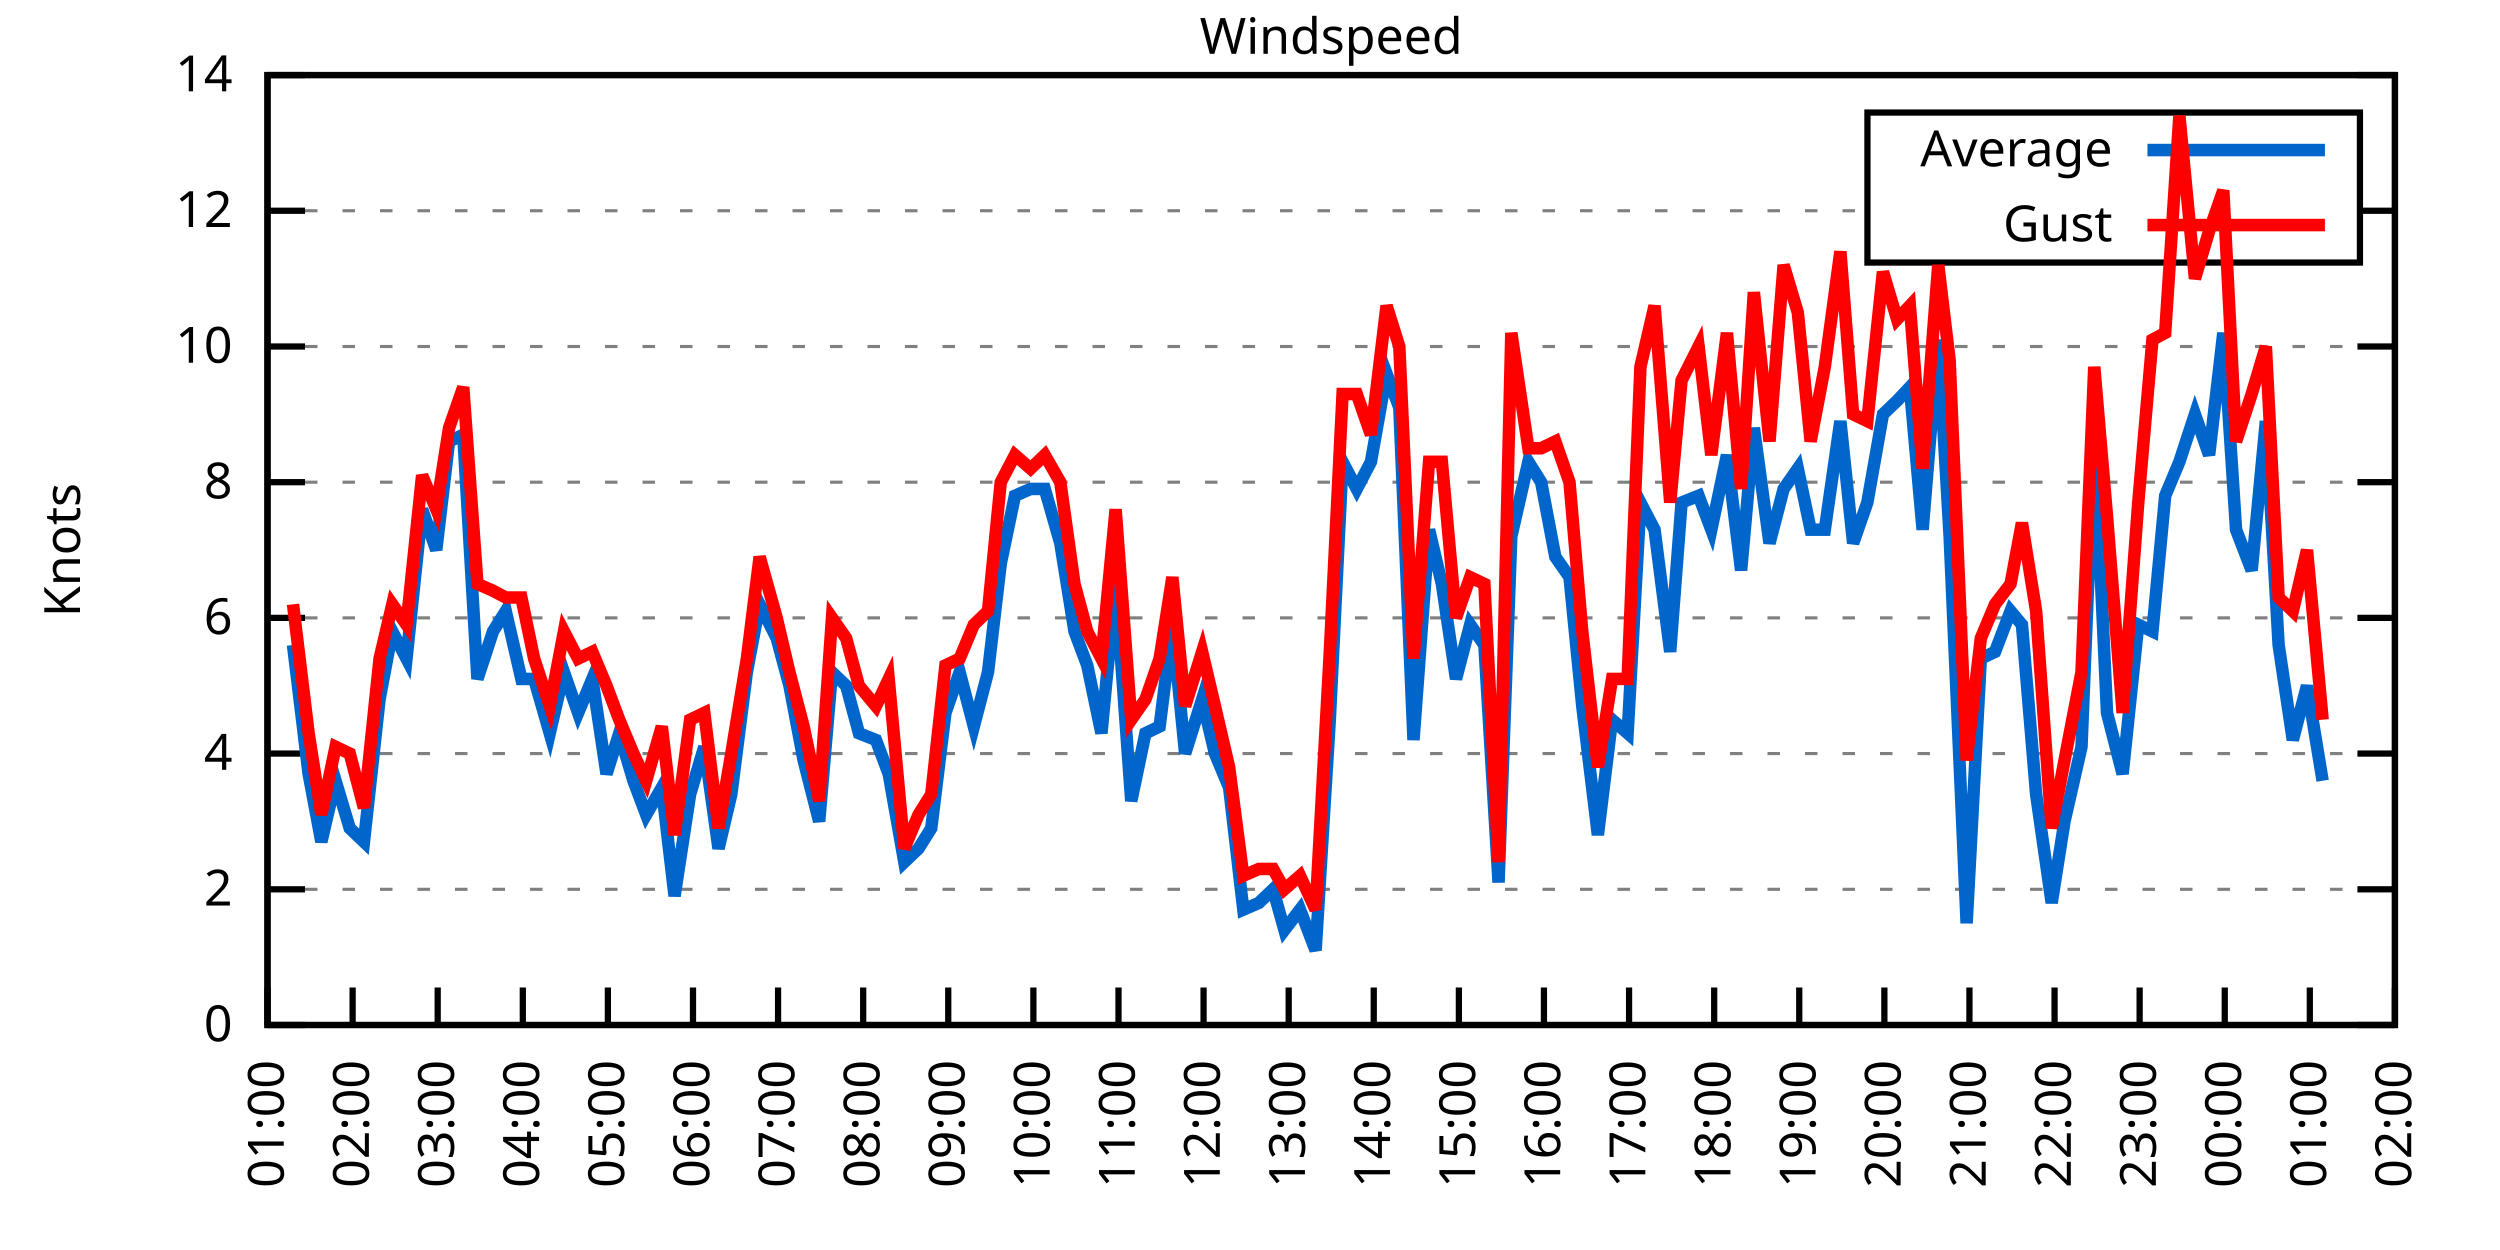
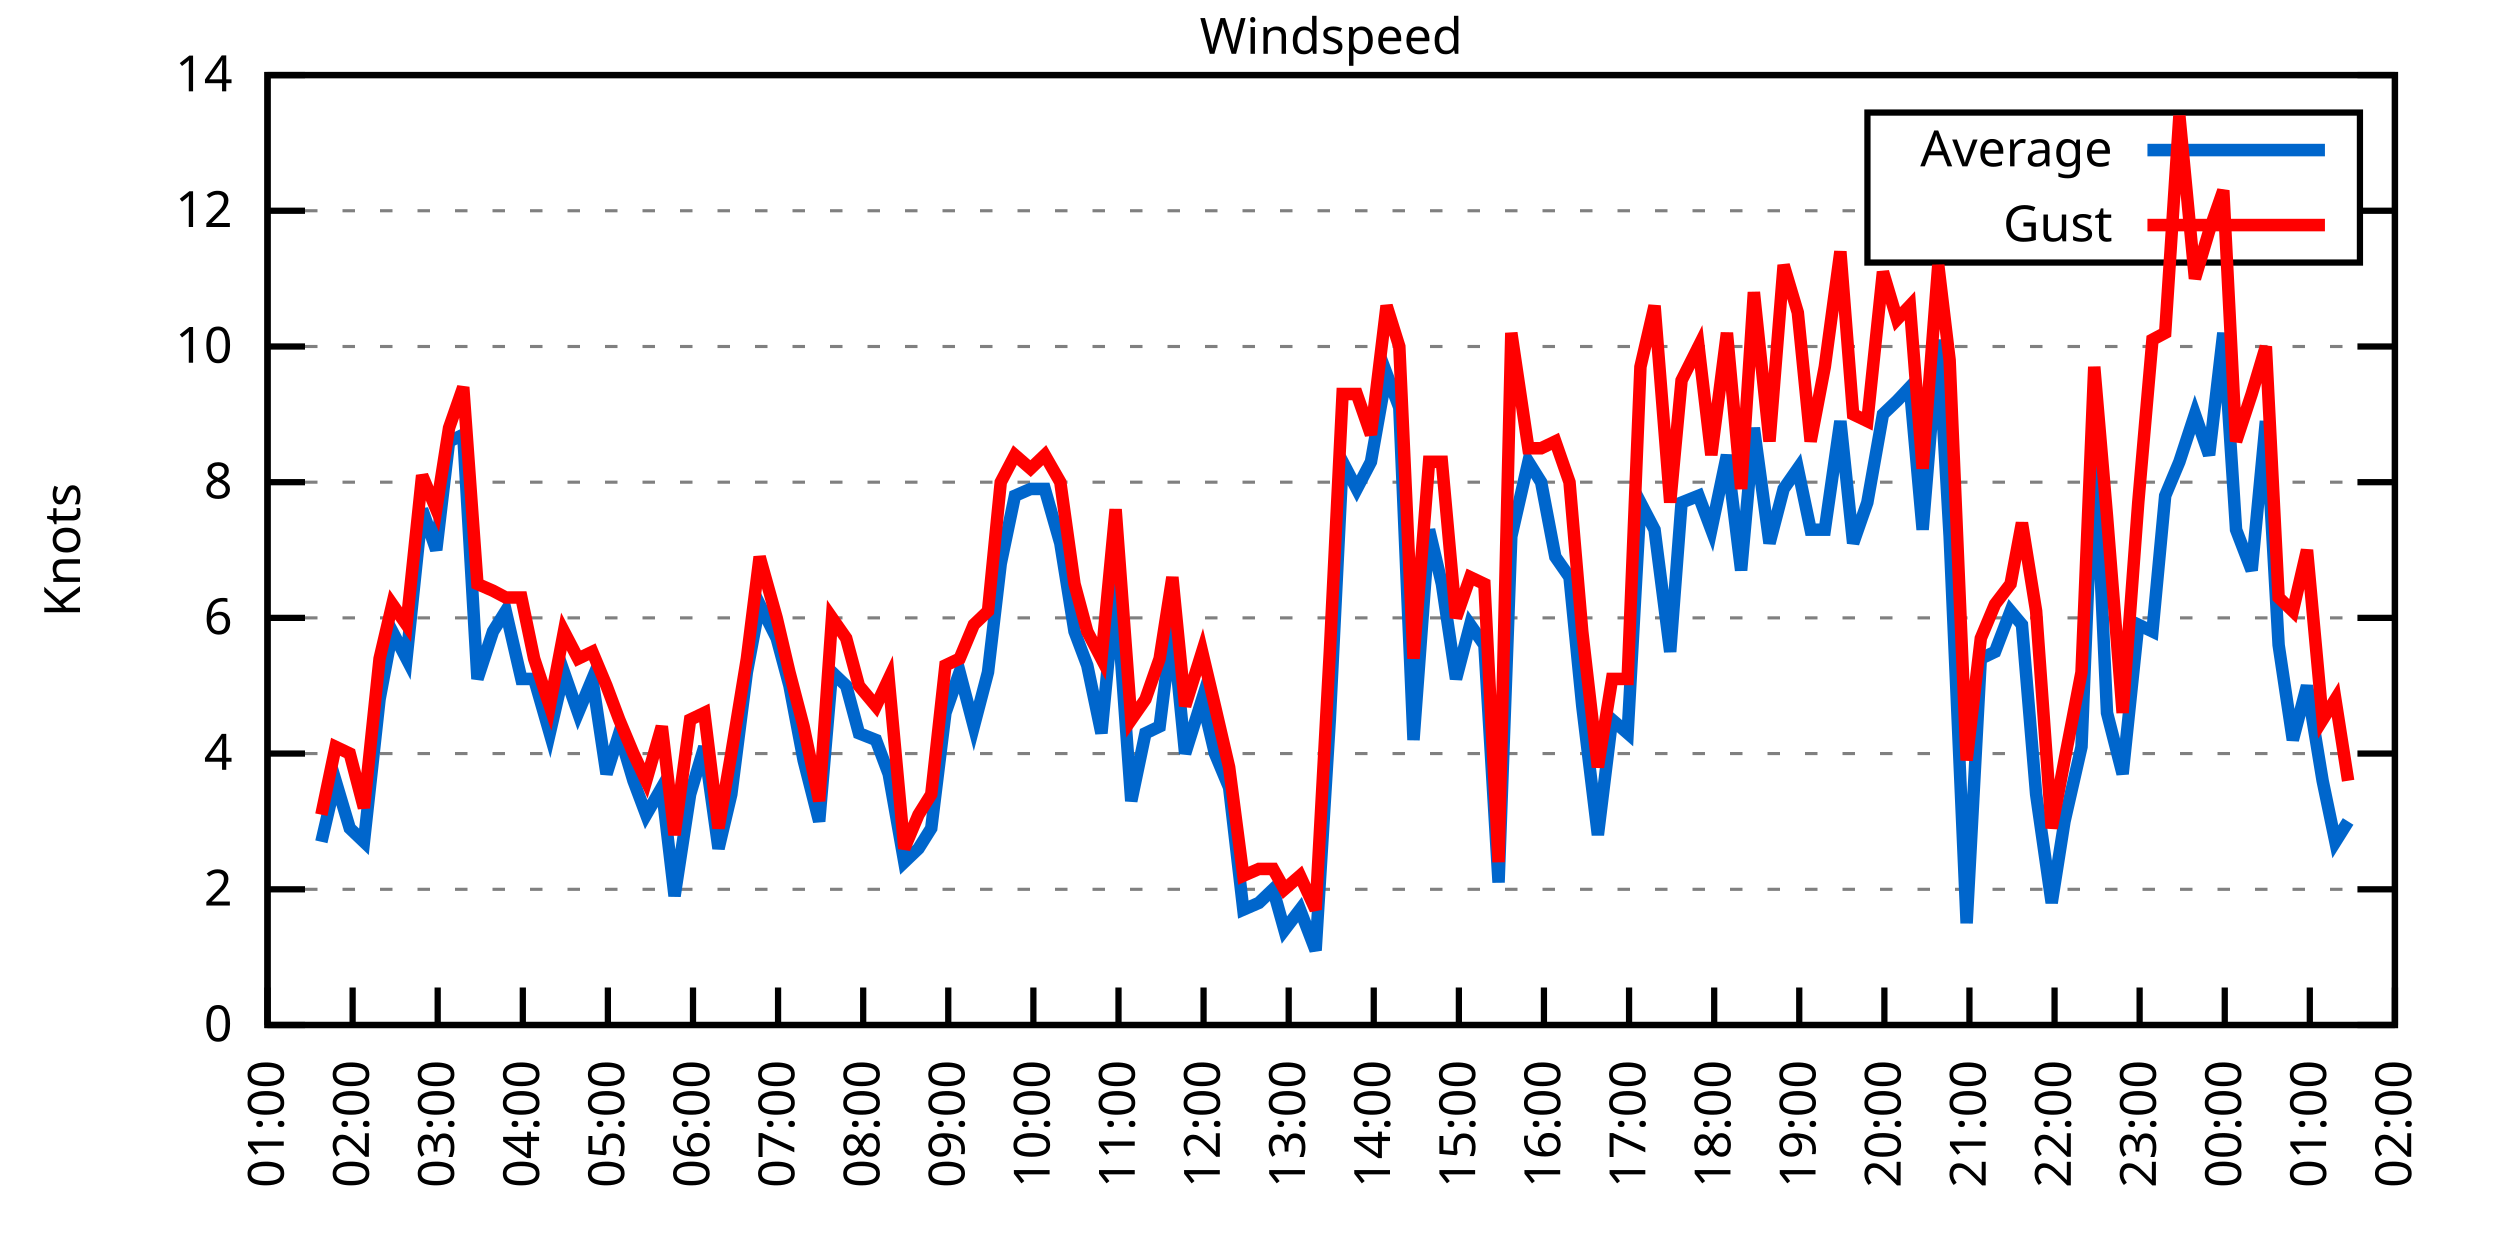
<svg xmlns="http://www.w3.org/2000/svg" xmlns:xlink="http://www.w3.org/1999/xlink" width="400" height="200" viewBox="0 0 400 200">
  <g id="gnuplot_canvas">
    <rect x="0" y="0" width="400" height="200" fill="none" />
    <defs>
      <circle id="gpDot" r="0.5" stroke-width="0.5" stroke="currentColor" />
      <path id="gpPt0" stroke-width="0.333" stroke="currentColor" d="M-1,0 h2 M0,-1 v2" />
      <path id="gpPt1" stroke-width="0.333" stroke="currentColor" d="M-1,-1 L1,1 M1,-1 L-1,1" />
      <path id="gpPt2" stroke-width="0.333" stroke="currentColor" d="M-1,0 L1,0 M0,-1 L0,1 M-1,-1 L1,1 M-1,1 L1,-1" />
      <rect id="gpPt3" stroke-width="0.333" stroke="currentColor" x="-1" y="-1" width="2" height="2" />
      <rect id="gpPt4" stroke-width="0.333" stroke="currentColor" fill="currentColor" x="-1" y="-1" width="2" height="2" />
      <circle id="gpPt5" stroke-width="0.333" stroke="currentColor" cx="0" cy="0" r="1" />
      <use xlink:href="#gpPt5" id="gpPt6" fill="currentColor" stroke="none" />
      <path id="gpPt7" stroke-width="0.333" stroke="currentColor" d="M0,-1.33 L-1.33,0.67 L1.33,0.67 z" />
      <use xlink:href="#gpPt7" id="gpPt8" fill="currentColor" stroke="none" />
      <use xlink:href="#gpPt7" id="gpPt9" stroke="currentColor" transform="rotate(180)" />
      <use xlink:href="#gpPt9" id="gpPt10" fill="currentColor" stroke="none" />
      <use xlink:href="#gpPt3" id="gpPt11" stroke="currentColor" transform="rotate(45)" />
      <use xlink:href="#gpPt11" id="gpPt12" fill="currentColor" stroke="none" />
      <path id="gpPt13" stroke-width="0.333" stroke="currentColor" d="M0,1.330 L1.265,0.411 L0.782,-1.067 L-0.782,-1.076 L-1.265,0.411 z" />
      <use xlink:href="#gpPt13" id="gpPt14" fill="currentColor" stroke="none" />
      <filter id="textbox" filterUnits="objectBoundingBox" x="0" y="0" height="1" width="1">
        <feFlood flood-color="white" flood-opacity="1" result="bgnd" />
        <feComposite in="SourceGraphic" in2="bgnd" operator="atop" />
      </filter>
      <filter id="greybox" filterUnits="objectBoundingBox" x="0" y="0" height="1" width="1">
        <feFlood flood-color="lightgrey" flood-opacity="1" result="grey" />
        <feComposite in="SourceGraphic" in2="grey" operator="atop" />
      </filter>
    </defs>
    <g fill="none" color="white" stroke="currentColor" stroke-width="1.00" stroke-linecap="butt" stroke-linejoin="miter">
</g>
    <g fill="none" color="black" stroke="currentColor" stroke-width="1.00" stroke-linecap="butt" stroke-linejoin="miter">
      <g stroke="none" shape-rendering="crispEdges">
        <polygon fill="rgb(255, 255, 255)" points="42.80,164.00 383.18,164.00 383.18,12.02 42.80,12.02 " />
      </g>
    </g>
    <g fill="none" color="black" stroke="currentColor" stroke-width="1.00" stroke-linecap="butt" stroke-linejoin="miter">
</g>
    <g fill="none" color="black" stroke="black" stroke-width="0.50" stroke-linecap="butt" stroke-linejoin="miter">
</g>
    <g fill="none" color="gray" stroke="currentColor" stroke-width="0.50" stroke-linecap="butt" stroke-linejoin="miter">
      <path stroke="gray" stroke-dasharray="2,4" class="gridline" d="M42.80,164.00 L383.19,164.00  " />
    </g>
    <g fill="none" color="gray" stroke="gray" stroke-width="1.00" stroke-linecap="butt" stroke-linejoin="miter">
</g>
    <g fill="none" color="black" stroke="currentColor" stroke-width="1.00" stroke-linecap="butt" stroke-linejoin="miter">
      <path stroke="black" d="M42.80,164.00 L48.80,164.00 M383.19,164.00 L377.19,164.00  " />
      <g transform="translate(37.20,166.60)" stroke="none" fill="black" font-family="Sans" font-size="8.00" text-anchor="end">
        <text>
          <tspan font-family="Sans"> 0</tspan>
        </text>
      </g>
    </g>
    <g fill="none" color="black" stroke="currentColor" stroke-width="1.00" stroke-linecap="butt" stroke-linejoin="miter">
</g>
    <g fill="none" color="black" stroke="black" stroke-width="0.50" stroke-linecap="butt" stroke-linejoin="miter">
</g>
    <g fill="none" color="gray" stroke="currentColor" stroke-width="0.50" stroke-linecap="butt" stroke-linejoin="miter">
      <path stroke="gray" stroke-dasharray="2,4" class="gridline" d="M42.80,142.29 L383.19,142.29  " />
    </g>
    <g fill="none" color="gray" stroke="gray" stroke-width="1.00" stroke-linecap="butt" stroke-linejoin="miter">
</g>
    <g fill="none" color="black" stroke="currentColor" stroke-width="1.00" stroke-linecap="butt" stroke-linejoin="miter">
      <path stroke="black" d="M42.80,142.29 L48.80,142.29 M383.19,142.29 L377.19,142.29  " />
      <g transform="translate(37.20,144.89)" stroke="none" fill="black" font-family="Sans" font-size="8.00" text-anchor="end">
        <text>
          <tspan font-family="Sans"> 2</tspan>
        </text>
      </g>
    </g>
    <g fill="none" color="black" stroke="currentColor" stroke-width="1.00" stroke-linecap="butt" stroke-linejoin="miter">
</g>
    <g fill="none" color="black" stroke="black" stroke-width="0.50" stroke-linecap="butt" stroke-linejoin="miter">
</g>
    <g fill="none" color="gray" stroke="currentColor" stroke-width="0.50" stroke-linecap="butt" stroke-linejoin="miter">
      <path stroke="gray" stroke-dasharray="2,4" class="gridline" d="M42.80,120.57 L383.19,120.57  " />
    </g>
    <g fill="none" color="gray" stroke="gray" stroke-width="1.00" stroke-linecap="butt" stroke-linejoin="miter">
</g>
    <g fill="none" color="black" stroke="currentColor" stroke-width="1.00" stroke-linecap="butt" stroke-linejoin="miter">
      <path stroke="black" d="M42.80,120.57 L48.80,120.57 M383.19,120.57 L377.19,120.57  " />
      <g transform="translate(37.20,123.17)" stroke="none" fill="black" font-family="Sans" font-size="8.00" text-anchor="end">
        <text>
          <tspan font-family="Sans"> 4</tspan>
        </text>
      </g>
    </g>
    <g fill="none" color="black" stroke="currentColor" stroke-width="1.00" stroke-linecap="butt" stroke-linejoin="miter">
</g>
    <g fill="none" color="black" stroke="black" stroke-width="0.50" stroke-linecap="butt" stroke-linejoin="miter">
</g>
    <g fill="none" color="gray" stroke="currentColor" stroke-width="0.50" stroke-linecap="butt" stroke-linejoin="miter">
      <path stroke="gray" stroke-dasharray="2,4" class="gridline" d="M42.80,98.86 L383.19,98.86  " />
    </g>
    <g fill="none" color="gray" stroke="gray" stroke-width="1.00" stroke-linecap="butt" stroke-linejoin="miter">
</g>
    <g fill="none" color="black" stroke="currentColor" stroke-width="1.00" stroke-linecap="butt" stroke-linejoin="miter">
      <path stroke="black" d="M42.80,98.86 L48.80,98.86 M383.19,98.86 L377.19,98.86  " />
      <g transform="translate(37.20,101.46)" stroke="none" fill="black" font-family="Sans" font-size="8.00" text-anchor="end">
        <text>
          <tspan font-family="Sans"> 6</tspan>
        </text>
      </g>
    </g>
    <g fill="none" color="black" stroke="currentColor" stroke-width="1.00" stroke-linecap="butt" stroke-linejoin="miter">
</g>
    <g fill="none" color="black" stroke="black" stroke-width="0.50" stroke-linecap="butt" stroke-linejoin="miter">
</g>
    <g fill="none" color="gray" stroke="currentColor" stroke-width="0.50" stroke-linecap="butt" stroke-linejoin="miter">
      <path stroke="gray" stroke-dasharray="2,4" class="gridline" d="M42.80,77.15 L383.19,77.15  " />
    </g>
    <g fill="none" color="gray" stroke="gray" stroke-width="1.00" stroke-linecap="butt" stroke-linejoin="miter">
</g>
    <g fill="none" color="black" stroke="currentColor" stroke-width="1.00" stroke-linecap="butt" stroke-linejoin="miter">
      <path stroke="black" d="M42.80,77.15 L48.80,77.15 M383.19,77.15 L377.19,77.15  " />
      <g transform="translate(37.20,79.75)" stroke="none" fill="black" font-family="Sans" font-size="8.00" text-anchor="end">
        <text>
          <tspan font-family="Sans"> 8</tspan>
        </text>
      </g>
    </g>
    <g fill="none" color="black" stroke="currentColor" stroke-width="1.00" stroke-linecap="butt" stroke-linejoin="miter">
</g>
    <g fill="none" color="black" stroke="black" stroke-width="0.50" stroke-linecap="butt" stroke-linejoin="miter">
</g>
    <g fill="none" color="gray" stroke="currentColor" stroke-width="0.50" stroke-linecap="butt" stroke-linejoin="miter">
      <path stroke="gray" stroke-dasharray="2,4" class="gridline" d="M42.80,55.44 L383.19,55.44  " />
    </g>
    <g fill="none" color="gray" stroke="gray" stroke-width="1.00" stroke-linecap="butt" stroke-linejoin="miter">
</g>
    <g fill="none" color="black" stroke="currentColor" stroke-width="1.00" stroke-linecap="butt" stroke-linejoin="miter">
      <path stroke="black" d="M42.80,55.44 L48.80,55.44 M383.19,55.44 L377.19,55.44  " />
      <g transform="translate(37.20,58.04)" stroke="none" fill="black" font-family="Sans" font-size="8.00" text-anchor="end">
        <text>
          <tspan font-family="Sans"> 10</tspan>
        </text>
      </g>
    </g>
    <g fill="none" color="black" stroke="currentColor" stroke-width="1.00" stroke-linecap="butt" stroke-linejoin="miter">
</g>
    <g fill="none" color="black" stroke="black" stroke-width="0.50" stroke-linecap="butt" stroke-linejoin="miter">
</g>
    <g fill="none" color="gray" stroke="currentColor" stroke-width="0.50" stroke-linecap="butt" stroke-linejoin="miter">
      <path stroke="gray" stroke-dasharray="2,4" class="gridline" d="M42.80,33.72 L298.79,33.72 M377.59,33.72 L383.19,33.72  " />
    </g>
    <g fill="none" color="gray" stroke="gray" stroke-width="1.00" stroke-linecap="butt" stroke-linejoin="miter">
</g>
    <g fill="none" color="black" stroke="currentColor" stroke-width="1.00" stroke-linecap="butt" stroke-linejoin="miter">
      <path stroke="black" d="M42.80,33.72 L48.80,33.72 M383.19,33.72 L377.19,33.72  " />
      <g transform="translate(37.20,36.32)" stroke="none" fill="black" font-family="Sans" font-size="8.00" text-anchor="end">
        <text>
          <tspan font-family="Sans"> 12</tspan>
        </text>
      </g>
    </g>
    <g fill="none" color="black" stroke="currentColor" stroke-width="1.00" stroke-linecap="butt" stroke-linejoin="miter">
</g>
    <g fill="none" color="black" stroke="black" stroke-width="0.50" stroke-linecap="butt" stroke-linejoin="miter">
</g>
    <g fill="none" color="gray" stroke="currentColor" stroke-width="0.50" stroke-linecap="butt" stroke-linejoin="miter">
      <path stroke="gray" stroke-dasharray="2,4" class="gridline" d="M42.80,12.01 L383.19,12.01  " />
    </g>
    <g fill="none" color="gray" stroke="gray" stroke-width="1.00" stroke-linecap="butt" stroke-linejoin="miter">
</g>
    <g fill="none" color="black" stroke="currentColor" stroke-width="1.00" stroke-linecap="butt" stroke-linejoin="miter">
      <path stroke="black" d="M42.80,12.01 L48.80,12.01 M383.19,12.01 L377.19,12.01  " />
      <g transform="translate(37.20,14.61)" stroke="none" fill="black" font-family="Sans" font-size="8.00" text-anchor="end">
        <text>
          <tspan font-family="Sans"> 14</tspan>
        </text>
      </g>
    </g>
    <g fill="none" color="black" stroke="currentColor" stroke-width="1.00" stroke-linecap="butt" stroke-linejoin="miter">
      <path stroke="black" d="M42.80,164.00 L42.80,158.00  " />
      <g transform="translate(45.40,169.60) rotate(270.00)" stroke="none" fill="black" font-family="Sans" font-size="8.00" text-anchor="end">
        <text>
          <tspan font-family="Sans">01:00</tspan>
        </text>
      </g>
    </g>
    <g fill="none" color="black" stroke="currentColor" stroke-width="1.00" stroke-linecap="butt" stroke-linejoin="miter">
      <path stroke="black" d="M56.42,164.00 L56.42,158.00  " />
      <g transform="translate(59.02,169.60) rotate(270.00)" stroke="none" fill="black" font-family="Sans" font-size="8.00" text-anchor="end">
        <text>
          <tspan font-family="Sans">02:00</tspan>
        </text>
      </g>
    </g>
    <g fill="none" color="black" stroke="currentColor" stroke-width="1.00" stroke-linecap="butt" stroke-linejoin="miter">
      <path stroke="black" d="M70.03,164.00 L70.03,158.00  " />
      <g transform="translate(72.63,169.60) rotate(270.00)" stroke="none" fill="black" font-family="Sans" font-size="8.00" text-anchor="end">
        <text>
          <tspan font-family="Sans">03:00</tspan>
        </text>
      </g>
    </g>
    <g fill="none" color="black" stroke="currentColor" stroke-width="1.00" stroke-linecap="butt" stroke-linejoin="miter">
      <path stroke="black" d="M83.65,164.00 L83.65,158.00  " />
      <g transform="translate(86.25,169.60) rotate(270.00)" stroke="none" fill="black" font-family="Sans" font-size="8.00" text-anchor="end">
        <text>
          <tspan font-family="Sans">04:00</tspan>
        </text>
      </g>
    </g>
    <g fill="none" color="black" stroke="currentColor" stroke-width="1.00" stroke-linecap="butt" stroke-linejoin="miter">
      <path stroke="black" d="M97.26,164.00 L97.26,158.00  " />
      <g transform="translate(99.86,169.60) rotate(270.00)" stroke="none" fill="black" font-family="Sans" font-size="8.00" text-anchor="end">
        <text>
          <tspan font-family="Sans">05:00</tspan>
        </text>
      </g>
    </g>
    <g fill="none" color="black" stroke="currentColor" stroke-width="1.00" stroke-linecap="butt" stroke-linejoin="miter">
      <path stroke="black" d="M110.88,164.00 L110.88,158.00  " />
      <g transform="translate(113.48,169.60) rotate(270.00)" stroke="none" fill="black" font-family="Sans" font-size="8.00" text-anchor="end">
        <text>
          <tspan font-family="Sans">06:00</tspan>
        </text>
      </g>
    </g>
    <g fill="none" color="black" stroke="currentColor" stroke-width="1.00" stroke-linecap="butt" stroke-linejoin="miter">
      <path stroke="black" d="M124.49,164.00 L124.49,158.00  " />
      <g transform="translate(127.09,169.60) rotate(270.00)" stroke="none" fill="black" font-family="Sans" font-size="8.00" text-anchor="end">
        <text>
          <tspan font-family="Sans">07:00</tspan>
        </text>
      </g>
    </g>
    <g fill="none" color="black" stroke="currentColor" stroke-width="1.00" stroke-linecap="butt" stroke-linejoin="miter">
      <path stroke="black" d="M138.11,164.00 L138.11,158.00  " />
      <g transform="translate(140.71,169.60) rotate(270.00)" stroke="none" fill="black" font-family="Sans" font-size="8.00" text-anchor="end">
        <text>
          <tspan font-family="Sans">08:00</tspan>
        </text>
      </g>
    </g>
    <g fill="none" color="black" stroke="currentColor" stroke-width="1.00" stroke-linecap="butt" stroke-linejoin="miter">
      <path stroke="black" d="M151.72,164.00 L151.72,158.00  " />
      <g transform="translate(154.32,169.60) rotate(270.00)" stroke="none" fill="black" font-family="Sans" font-size="8.00" text-anchor="end">
        <text>
          <tspan font-family="Sans">09:00</tspan>
        </text>
      </g>
    </g>
    <g fill="none" color="black" stroke="currentColor" stroke-width="1.00" stroke-linecap="butt" stroke-linejoin="miter">
      <path stroke="black" d="M165.34,164.00 L165.34,158.00  " />
      <g transform="translate(167.94,169.60) rotate(270.00)" stroke="none" fill="black" font-family="Sans" font-size="8.00" text-anchor="end">
        <text>
          <tspan font-family="Sans">10:00</tspan>
        </text>
      </g>
    </g>
    <g fill="none" color="black" stroke="currentColor" stroke-width="1.00" stroke-linecap="butt" stroke-linejoin="miter">
      <path stroke="black" d="M178.96,164.00 L178.96,158.00  " />
      <g transform="translate(181.56,169.60) rotate(270.00)" stroke="none" fill="black" font-family="Sans" font-size="8.00" text-anchor="end">
        <text>
          <tspan font-family="Sans">11:00</tspan>
        </text>
      </g>
    </g>
    <g fill="none" color="black" stroke="currentColor" stroke-width="1.00" stroke-linecap="butt" stroke-linejoin="miter">
      <path stroke="black" d="M192.57,164.00 L192.57,158.00  " />
      <g transform="translate(195.17,169.60) rotate(270.00)" stroke="none" fill="black" font-family="Sans" font-size="8.00" text-anchor="end">
        <text>
          <tspan font-family="Sans">12:00</tspan>
        </text>
      </g>
    </g>
    <g fill="none" color="black" stroke="currentColor" stroke-width="1.00" stroke-linecap="butt" stroke-linejoin="miter">
      <path stroke="black" d="M206.19,164.00 L206.19,158.00  " />
      <g transform="translate(208.79,169.60) rotate(270.00)" stroke="none" fill="black" font-family="Sans" font-size="8.00" text-anchor="end">
        <text>
          <tspan font-family="Sans">13:00</tspan>
        </text>
      </g>
    </g>
    <g fill="none" color="black" stroke="currentColor" stroke-width="1.00" stroke-linecap="butt" stroke-linejoin="miter">
      <path stroke="black" d="M219.80,164.00 L219.80,158.00  " />
      <g transform="translate(222.40,169.60) rotate(270.00)" stroke="none" fill="black" font-family="Sans" font-size="8.00" text-anchor="end">
        <text>
          <tspan font-family="Sans">14:00</tspan>
        </text>
      </g>
    </g>
    <g fill="none" color="black" stroke="currentColor" stroke-width="1.00" stroke-linecap="butt" stroke-linejoin="miter">
      <path stroke="black" d="M233.42,164.00 L233.42,158.00  " />
      <g transform="translate(236.02,169.60) rotate(270.00)" stroke="none" fill="black" font-family="Sans" font-size="8.00" text-anchor="end">
        <text>
          <tspan font-family="Sans">15:00</tspan>
        </text>
      </g>
    </g>
    <g fill="none" color="black" stroke="currentColor" stroke-width="1.00" stroke-linecap="butt" stroke-linejoin="miter">
      <path stroke="black" d="M247.03,164.00 L247.03,158.00  " />
      <g transform="translate(249.63,169.60) rotate(270.00)" stroke="none" fill="black" font-family="Sans" font-size="8.00" text-anchor="end">
        <text>
          <tspan font-family="Sans">16:00</tspan>
        </text>
      </g>
    </g>
    <g fill="none" color="black" stroke="currentColor" stroke-width="1.00" stroke-linecap="butt" stroke-linejoin="miter">
      <path stroke="black" d="M260.65,164.00 L260.65,158.00  " />
      <g transform="translate(263.25,169.60) rotate(270.00)" stroke="none" fill="black" font-family="Sans" font-size="8.00" text-anchor="end">
        <text>
          <tspan font-family="Sans">17:00</tspan>
        </text>
      </g>
    </g>
    <g fill="none" color="black" stroke="currentColor" stroke-width="1.00" stroke-linecap="butt" stroke-linejoin="miter">
      <path stroke="black" d="M274.27,164.00 L274.27,158.00  " />
      <g transform="translate(276.87,169.60) rotate(270.00)" stroke="none" fill="black" font-family="Sans" font-size="8.00" text-anchor="end">
        <text>
          <tspan font-family="Sans">18:00</tspan>
        </text>
      </g>
    </g>
    <g fill="none" color="black" stroke="currentColor" stroke-width="1.00" stroke-linecap="butt" stroke-linejoin="miter">
      <path stroke="black" d="M287.88,164.00 L287.88,158.00  " />
      <g transform="translate(290.48,169.60) rotate(270.00)" stroke="none" fill="black" font-family="Sans" font-size="8.00" text-anchor="end">
        <text>
          <tspan font-family="Sans">19:00</tspan>
        </text>
      </g>
    </g>
    <g fill="none" color="black" stroke="currentColor" stroke-width="1.00" stroke-linecap="butt" stroke-linejoin="miter">
      <path stroke="black" d="M301.50,164.00 L301.50,158.00  " />
      <g transform="translate(304.10,169.60) rotate(270.00)" stroke="none" fill="black" font-family="Sans" font-size="8.00" text-anchor="end">
        <text>
          <tspan font-family="Sans">20:00</tspan>
        </text>
      </g>
    </g>
    <g fill="none" color="black" stroke="currentColor" stroke-width="1.00" stroke-linecap="butt" stroke-linejoin="miter">
      <path stroke="black" d="M315.11,164.00 L315.11,158.00  " />
      <g transform="translate(317.71,169.60) rotate(270.00)" stroke="none" fill="black" font-family="Sans" font-size="8.00" text-anchor="end">
        <text>
          <tspan font-family="Sans">21:00</tspan>
        </text>
      </g>
    </g>
    <g fill="none" color="black" stroke="currentColor" stroke-width="1.00" stroke-linecap="butt" stroke-linejoin="miter">
      <path stroke="black" d="M328.73,164.00 L328.73,158.00  " />
      <g transform="translate(331.33,169.60) rotate(270.00)" stroke="none" fill="black" font-family="Sans" font-size="8.00" text-anchor="end">
        <text>
          <tspan font-family="Sans">22:00</tspan>
        </text>
      </g>
    </g>
    <g fill="none" color="black" stroke="currentColor" stroke-width="1.00" stroke-linecap="butt" stroke-linejoin="miter">
      <path stroke="black" d="M342.34,164.00 L342.34,158.00  " />
      <g transform="translate(344.94,169.60) rotate(270.00)" stroke="none" fill="black" font-family="Sans" font-size="8.00" text-anchor="end">
        <text>
          <tspan font-family="Sans">23:00</tspan>
        </text>
      </g>
    </g>
    <g fill="none" color="black" stroke="currentColor" stroke-width="1.00" stroke-linecap="butt" stroke-linejoin="miter">
      <path stroke="black" d="M355.96,164.00 L355.96,158.00  " />
      <g transform="translate(358.56,169.60) rotate(270.00)" stroke="none" fill="black" font-family="Sans" font-size="8.00" text-anchor="end">
        <text>
          <tspan font-family="Sans">00:00</tspan>
        </text>
      </g>
    </g>
    <g fill="none" color="black" stroke="currentColor" stroke-width="1.00" stroke-linecap="butt" stroke-linejoin="miter">
      <path stroke="black" d="M369.57,164.00 L369.57,158.00  " />
      <g transform="translate(372.17,169.60) rotate(270.00)" stroke="none" fill="black" font-family="Sans" font-size="8.00" text-anchor="end">
        <text>
          <tspan font-family="Sans">01:00</tspan>
        </text>
      </g>
    </g>
    <g fill="none" color="black" stroke="currentColor" stroke-width="1.00" stroke-linecap="butt" stroke-linejoin="miter">
      <path stroke="black" d="M383.19,164.00 L383.19,158.00  " />
      <g transform="translate(385.79,169.60) rotate(270.00)" stroke="none" fill="black" font-family="Sans" font-size="8.00" text-anchor="end">
        <text>
          <tspan font-family="Sans">02:00</tspan>
        </text>
      </g>
    </g>
    <g fill="none" color="black" stroke="currentColor" stroke-width="1.00" stroke-linecap="butt" stroke-linejoin="miter">
</g>
    <g fill="none" color="black" stroke="currentColor" stroke-width="1.00" stroke-linecap="butt" stroke-linejoin="miter">
      <path stroke="black" d="M42.80,12.01 L42.80,164.00 L383.19,164.00 L383.19,12.01 L42.80,12.01 Z  " />
    </g>
    <g fill="none" color="black" stroke="currentColor" stroke-width="1.00" stroke-linecap="butt" stroke-linejoin="miter">
</g>
    <g fill="none" color="black" stroke="currentColor" stroke-width="1.00" stroke-linecap="butt" stroke-linejoin="miter">
      <path stroke="black" d="M298.79,42.01 L298.79,18.01 L377.59,18.01 L377.59,42.01 L298.79,42.01 Z  " />
    </g>
    <g id="Windspeed_plot_1">
      <g fill="none" color="white" stroke="black" stroke-width="2.00" stroke-linecap="butt" stroke-linejoin="miter">
</g>
      <g fill="none" color="black" stroke="currentColor" stroke-width="2.00" stroke-linecap="butt" stroke-linejoin="miter">
        <g transform="translate(337.99,26.61)" stroke="none" fill="black" font-family="Sans" font-size="8.00" text-anchor="end">
          <text>
            <tspan font-family="Sans">Average</tspan>
          </text>
        </g>
      </g>
      <g fill="none" color="black" stroke="currentColor" stroke-width="2.00" stroke-linecap="butt" stroke-linejoin="miter">
-         <path stroke="rgb(  0, 102, 204)" d="M343.59,24.01 L371.99,24.01 M46.88,103.20 L49.38,123.83 L51.42,134.69 L53.69,124.92 L55.96,132.52 L58.23,134.69   L60.73,111.89 L62.77,101.03 L65.04,105.38 L67.54,81.49 L69.80,88.00 L71.85,70.63 L74.12,69.55 L76.39,108.63   L78.88,101.03 L80.92,97.78 L83.42,108.63 L85.46,108.63 L87.96,117.32 L90.23,107.55 L92.50,114.06 L94.77,108.63   L97.04,123.83 L99.08,117.32 L101.35,124.92 L103.39,130.35 L105.89,126.00 L107.93,143.37 L110.42,127.09 L112.69,119.49   L114.96,135.77 L117.01,127.09 L119.50,107.55 L121.54,96.69 L124.27,102.12 L126.31,109.72 L128.58,121.66 L131.07,131.43   L133.12,107.55 L135.39,109.72 L137.43,117.32 L140.15,118.40 L142.19,123.83 L144.69,137.94 L146.96,135.77 L149.00,132.52   L151.27,114.06 L153.54,107.55 L155.81,116.23 L158.08,107.55 L160.12,90.18 L162.39,79.32 L164.89,78.23 L167.16,78.23   L169.65,86.92 L171.92,101.03 L173.96,106.46 L176.23,117.32 L178.50,93.43 L181.00,128.17 L183.27,117.32 L185.54,116.23   L187.58,99.95 L189.62,120.57 L192.34,111.89 L194.39,120.57 L196.66,126.00 L198.93,145.54 L201.42,144.46 L203.69,142.29   L205.51,148.80 L208.00,145.54 L210.50,152.06 L212.77,115.15 L214.81,73.89 L217.08,78.23 L219.35,73.89 L221.85,59.78   L223.89,65.21 L226.16,118.40 L228.65,84.75 L230.70,93.43 L232.96,108.63 L235.23,99.95 L237.50,103.20 L239.77,141.20   L241.81,85.83 L244.54,73.89 L246.58,77.15 L248.85,89.09 L251.12,92.35 L253.16,112.97 L255.66,133.60 L257.93,115.15   L260.42,117.32 L262.47,80.41 L264.73,84.75 L267.23,104.29 L269.05,80.41 L271.77,79.32 L273.81,84.75 L276.31,72.81   L278.58,91.26 L280.62,68.46 L283.12,86.92 L285.38,78.23 L287.65,74.98 L289.70,84.75 L291.97,84.75 L294.46,67.38   L296.50,86.92 L298.77,80.41 L301.27,66.29 L303.54,64.12 L305.58,61.95 L307.62,84.75 L310.12,54.35 L311.94,85.83   L314.66,147.72 L316.93,105.38 L319.20,104.29 L321.69,97.78 L323.51,99.95 L325.78,127.09 L328.27,144.46 L330.32,131.43   L333.04,119.49 L335.08,69.55 L337.12,114.06 L339.62,123.83 L342.12,99.95 L344.39,101.03 L346.43,79.32 L348.70,73.89   L351.19,66.29 L353.46,72.81 L355.73,53.26 L357.77,84.75 L360.27,91.26 L362.54,67.38 L364.58,103.20 L366.85,118.40   L369.12,109.72 L371.62,124.92  " />
+         <path stroke="rgb(  0, 102, 204)" d="M343.59,24.01 L371.99,24.01 M51.42,134.69 L53.69,124.92 L55.96,132.52 L58.23,134.69 L60.73,111.89 L62.77,101.03   L65.04,105.38 L67.54,81.49 L69.80,88.00 L71.85,70.63 L74.12,69.55 L76.39,108.63 L78.88,101.03 L80.92,97.78   L83.42,108.63 L85.46,108.63 L87.96,117.32 L90.23,107.55 L92.50,114.06 L94.77,108.63 L97.04,123.83 L99.08,117.32   L101.35,124.92 L103.39,130.35 L105.89,126.00 L107.93,143.37 L110.42,127.09 L112.69,119.49 L114.96,135.77 L117.01,127.09   L119.50,107.55 L121.54,96.69 L124.27,102.12 L126.31,109.72 L128.58,121.66 L131.07,131.43 L133.12,107.55 L135.39,109.72   L137.43,117.32 L140.15,118.40 L142.19,123.83 L144.69,137.94 L146.96,135.77 L149.00,132.52 L151.27,114.06 L153.54,107.55   L155.81,116.23 L158.08,107.55 L160.12,90.18 L162.39,79.32 L164.89,78.23 L167.16,78.23 L169.65,86.92 L171.92,101.03   L173.96,106.46 L176.23,117.32 L178.50,93.43 L181.00,128.17 L183.27,117.32 L185.54,116.23 L187.58,99.95 L189.62,120.57   L192.34,111.89 L194.39,120.57 L196.66,126.00 L198.93,145.54 L201.42,144.46 L203.69,142.29 L205.51,148.80 L208.00,145.54   L210.50,152.06 L212.77,115.15 L214.81,73.89 L217.08,78.23 L219.35,73.89 L221.85,59.78 L223.89,65.21 L226.16,118.40   L228.65,84.75 L230.70,93.43 L232.96,108.63 L235.23,99.95 L237.50,103.20 L239.77,141.20 L241.81,85.83 L244.54,73.89   L246.58,77.15 L248.85,89.09 L251.12,92.35 L253.16,112.97 L255.66,133.60 L257.93,115.15 L260.42,117.32 L262.47,80.41   L264.73,84.75 L267.23,104.29 L269.05,80.41 L271.77,79.32 L273.81,84.75 L276.31,72.81 L278.58,91.26 L280.62,68.46   L283.12,86.92 L285.38,78.23 L287.65,74.98 L289.70,84.75 L291.97,84.75 L294.46,67.38 L296.50,86.92 L298.77,80.41   L301.27,66.29 L303.54,64.12 L305.58,61.95 L307.62,84.75 L310.12,54.35 L311.94,85.83 L314.66,147.72 L316.93,105.38   L319.20,104.29 L321.69,97.78 L323.51,99.95 L325.78,127.09 L328.27,144.46 L330.32,131.43 L333.04,119.49 L335.08,69.55   L337.12,114.06 L339.62,123.83 L342.12,99.95 L344.39,101.03 L346.43,79.32 L348.70,73.89 L351.19,66.29 L353.46,72.81   L355.73,53.26 L357.77,84.75 L360.27,91.26 L362.54,67.38 L364.58,103.20 L366.85,118.40 L369.12,109.72 L371.62,124.92   L373.66,134.69 L375.70,131.43  " />
      </g>
    </g>
    <g id="Windspeed_plot_2">
      <g fill="none" color="black" stroke="currentColor" stroke-width="2.00" stroke-linecap="butt" stroke-linejoin="miter">
        <g transform="translate(337.99,38.61)" stroke="none" fill="black" font-family="Sans" font-size="8.00" text-anchor="end">
          <text>
            <tspan font-family="Sans">Gust</tspan>
          </text>
        </g>
      </g>
      <g fill="none" color="black" stroke="currentColor" stroke-width="2.00" stroke-linecap="butt" stroke-linejoin="miter">
-         <path stroke="rgb(255,   0,   0)" d="M343.59,36.01 L371.99,36.01 M46.88,96.69 L49.38,117.32 L51.42,130.35 L53.69,119.49 L55.96,120.57 L58.23,129.26   L60.73,105.38 L62.77,96.69 L65.04,99.95 L67.54,76.06 L69.80,81.49 L71.85,68.46 L74.12,61.95 L76.39,93.43   L78.88,94.52 L80.92,95.60 L83.42,95.60 L85.46,105.38 L87.96,112.97 L90.23,101.03 L92.50,105.38 L94.77,104.29   L97.04,109.72 L99.08,115.15 L101.35,120.57 L103.39,124.92 L105.89,116.23 L107.93,133.60 L110.42,115.15 L112.69,114.06   L114.96,132.52 L117.01,120.57 L119.50,105.38 L121.54,89.09 L124.27,98.86 L126.31,107.55 L128.58,116.23 L131.07,128.17   L133.12,98.86 L135.39,102.12 L137.43,109.72 L140.15,112.97 L142.19,108.63 L144.69,135.77 L146.96,130.35 L149.00,127.09   L151.27,106.46 L153.54,105.38 L155.81,99.95 L158.08,97.78 L160.12,77.15 L162.39,72.81 L164.89,74.98 L167.16,72.81   L169.65,77.15 L171.92,93.43 L173.96,101.03 L176.23,105.38 L178.50,81.49 L181.00,115.15 L183.27,111.89 L185.54,105.38   L187.58,92.35 L189.62,112.97 L192.34,104.29 L194.39,112.97 L196.66,122.75 L198.93,140.12 L201.42,139.03 L203.69,139.03   L205.51,142.29 L208.00,140.12 L210.50,145.54 L212.77,104.29 L214.81,63.04 L217.08,63.04 L219.35,69.55 L221.85,48.92   L223.89,55.44 L226.16,105.38 L228.65,73.89 L230.70,73.89 L232.96,98.86 L235.23,92.35 L237.50,93.43 L239.77,137.94   L241.81,53.26 L244.54,71.72 L246.58,71.72 L248.85,70.63 L251.12,77.15 L253.16,101.03 L255.66,122.75 L257.93,108.63   L260.42,108.63 L262.47,58.69 L264.73,48.92 L267.23,80.41 L269.05,60.86 L271.77,55.44 L273.81,72.81 L276.31,53.26   L278.58,78.23 L280.62,46.75 L283.12,70.63 L285.38,42.41 L287.65,50.01 L289.70,70.63 L291.97,58.69 L294.46,40.24   L296.50,66.29 L298.77,67.38 L301.27,43.49 L303.54,51.09 L305.58,48.92 L307.62,74.98 L310.12,42.41 L311.94,57.61   L314.66,121.66 L316.93,102.12 L319.20,96.69 L321.69,93.43 L323.51,83.66 L325.78,97.78 L328.27,132.52 L330.32,121.66   L333.04,107.55 L335.08,58.69 L337.12,82.58 L339.62,114.06 L342.12,80.41 L344.39,54.35 L346.43,53.26 L348.70,18.52   L351.19,44.58 L353.46,36.98 L355.73,30.47 L357.77,70.63 L360.27,63.04 L362.54,55.44 L364.58,95.60 L366.85,97.78   L369.12,88.00 L371.62,115.15  " />
+         <path stroke="rgb(255,   0,   0)" d="M343.59,36.01 L371.99,36.01 M51.42,130.35 L53.69,119.49 L55.96,120.57 L58.23,129.26 L60.73,105.38 L62.77,96.69   L65.04,99.95 L67.54,76.06 L69.80,81.49 L71.85,68.46 L74.12,61.95 L76.39,93.43 L78.88,94.52 L80.92,95.60   L83.42,95.60 L85.46,105.38 L87.96,112.97 L90.23,101.03 L92.50,105.38 L94.77,104.29 L97.04,109.72 L99.08,115.15   L101.35,120.57 L103.39,124.92 L105.89,116.23 L107.93,133.60 L110.42,115.15 L112.69,114.06 L114.96,132.52 L117.01,120.57   L119.50,105.38 L121.54,89.09 L124.27,98.86 L126.31,107.55 L128.58,116.23 L131.07,128.17 L133.12,98.86 L135.39,102.12   L137.43,109.72 L140.15,112.97 L142.19,108.63 L144.69,135.77 L146.96,130.35 L149.00,127.09 L151.27,106.46 L153.54,105.38   L155.81,99.95 L158.08,97.78 L160.12,77.15 L162.39,72.81 L164.89,74.98 L167.16,72.81 L169.65,77.15 L171.92,93.43   L173.96,101.03 L176.23,105.38 L178.50,81.49 L181.00,115.15 L183.27,111.89 L185.54,105.38 L187.58,92.35 L189.62,112.97   L192.34,104.29 L194.39,112.97 L196.66,122.75 L198.93,140.12 L201.42,139.03 L203.69,139.03 L205.51,142.29 L208.00,140.12   L210.50,145.54 L212.77,104.29 L214.81,63.04 L217.08,63.04 L219.35,69.55 L221.85,48.92 L223.89,55.44 L226.16,105.38   L228.65,73.89 L230.70,73.89 L232.96,98.86 L235.23,92.35 L237.50,93.43 L239.77,137.94 L241.81,53.26 L244.54,71.72   L246.58,71.72 L248.85,70.63 L251.12,77.15 L253.16,101.03 L255.66,122.75 L257.93,108.63 L260.42,108.63 L262.47,58.69   L264.73,48.92 L267.23,80.41 L269.05,60.86 L271.77,55.44 L273.81,72.81 L276.31,53.26 L278.58,78.23 L280.62,46.75   L283.12,70.63 L285.38,42.41 L287.65,50.01 L289.70,70.63 L291.97,58.69 L294.46,40.24 L296.50,66.29 L298.77,67.38   L301.27,43.49 L303.54,51.09 L305.58,48.92 L307.62,74.98 L310.12,42.41 L311.94,57.61 L314.66,121.66 L316.93,102.12   L319.20,96.69 L321.69,93.43 L323.51,83.66 L325.78,97.78 L328.27,132.52 L330.32,121.66 L333.04,107.55 L335.08,58.69   L337.12,82.58 L339.62,114.06 L342.12,80.41 L344.39,54.35 L346.43,53.26 L348.70,18.52 L351.19,44.58 L353.46,36.98   L355.73,30.47 L357.77,70.63 L360.27,63.04 L362.54,55.44 L364.58,95.60 L366.85,97.78 L369.12,88.00 L371.62,115.15   L373.66,111.89 L375.70,124.92  " />
      </g>
    </g>
    <g fill="none" color="black" stroke="currentColor" stroke-width="2.00" stroke-linecap="butt" stroke-linejoin="miter">
</g>
    <g fill="none" color="black" stroke="black" stroke-width="1.00" stroke-linecap="butt" stroke-linejoin="miter">
</g>
    <g fill="none" color="black" stroke="currentColor" stroke-width="1.00" stroke-linecap="butt" stroke-linejoin="miter">
      <path stroke="black" d="M42.80,12.01 L42.80,164.00 L383.19,164.00 L383.19,12.01 L42.80,12.01 Z  " />
      <g transform="translate(12.80,88.01) rotate(270.00)" stroke="none" fill="black" font-family="Sans" font-size="8.00" text-anchor="middle">
        <text>
          <tspan font-family="Sans">Knots</tspan>
        </text>
      </g>
    </g>
    <g fill="none" color="black" stroke="currentColor" stroke-width="1.00" stroke-linecap="butt" stroke-linejoin="miter">
</g>
    <g fill="none" color="black" stroke="currentColor" stroke-width="1.00" stroke-linecap="butt" stroke-linejoin="miter">
      <g transform="translate(212.99,8.61)" stroke="none" fill="black" font-family="Sans" font-size="8.00" text-anchor="middle">
        <text>
          <tspan font-family="Sans">Windspeed</tspan>
        </text>
      </g>
    </g>
    <g fill="none" color="black" stroke="currentColor" stroke-width="1.00" stroke-linecap="butt" stroke-linejoin="miter">
</g>
  </g>
</svg>
